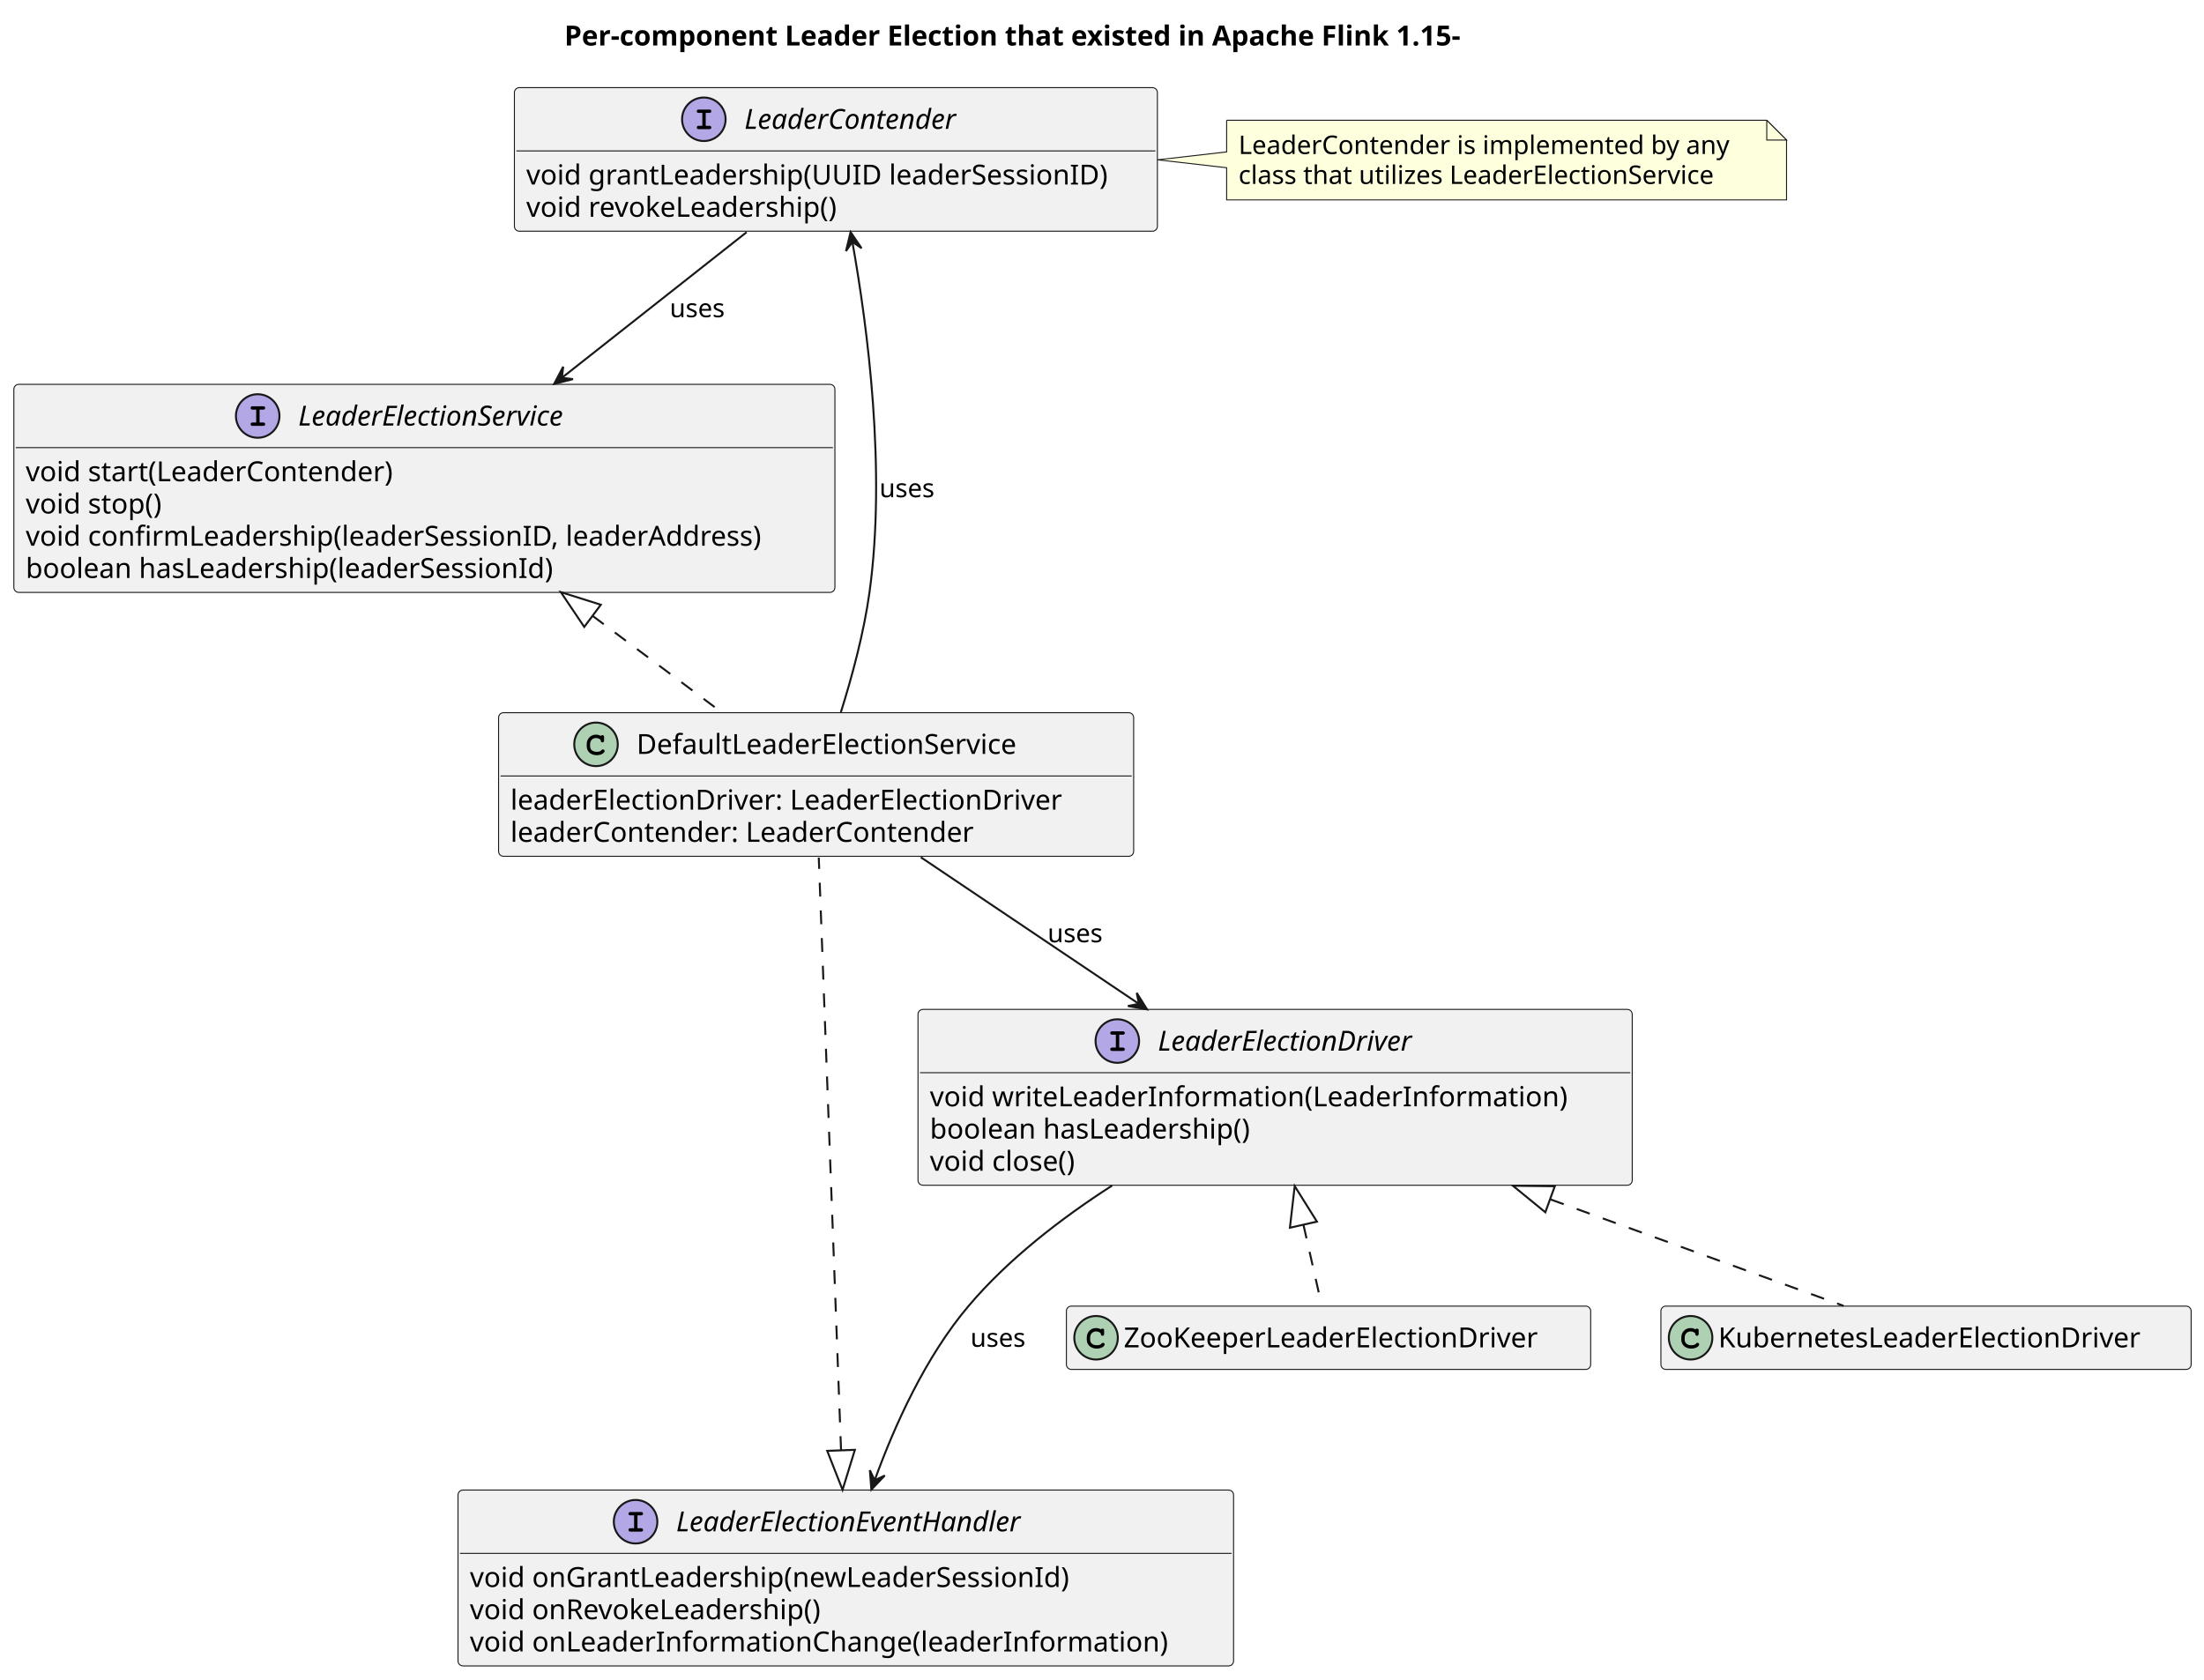
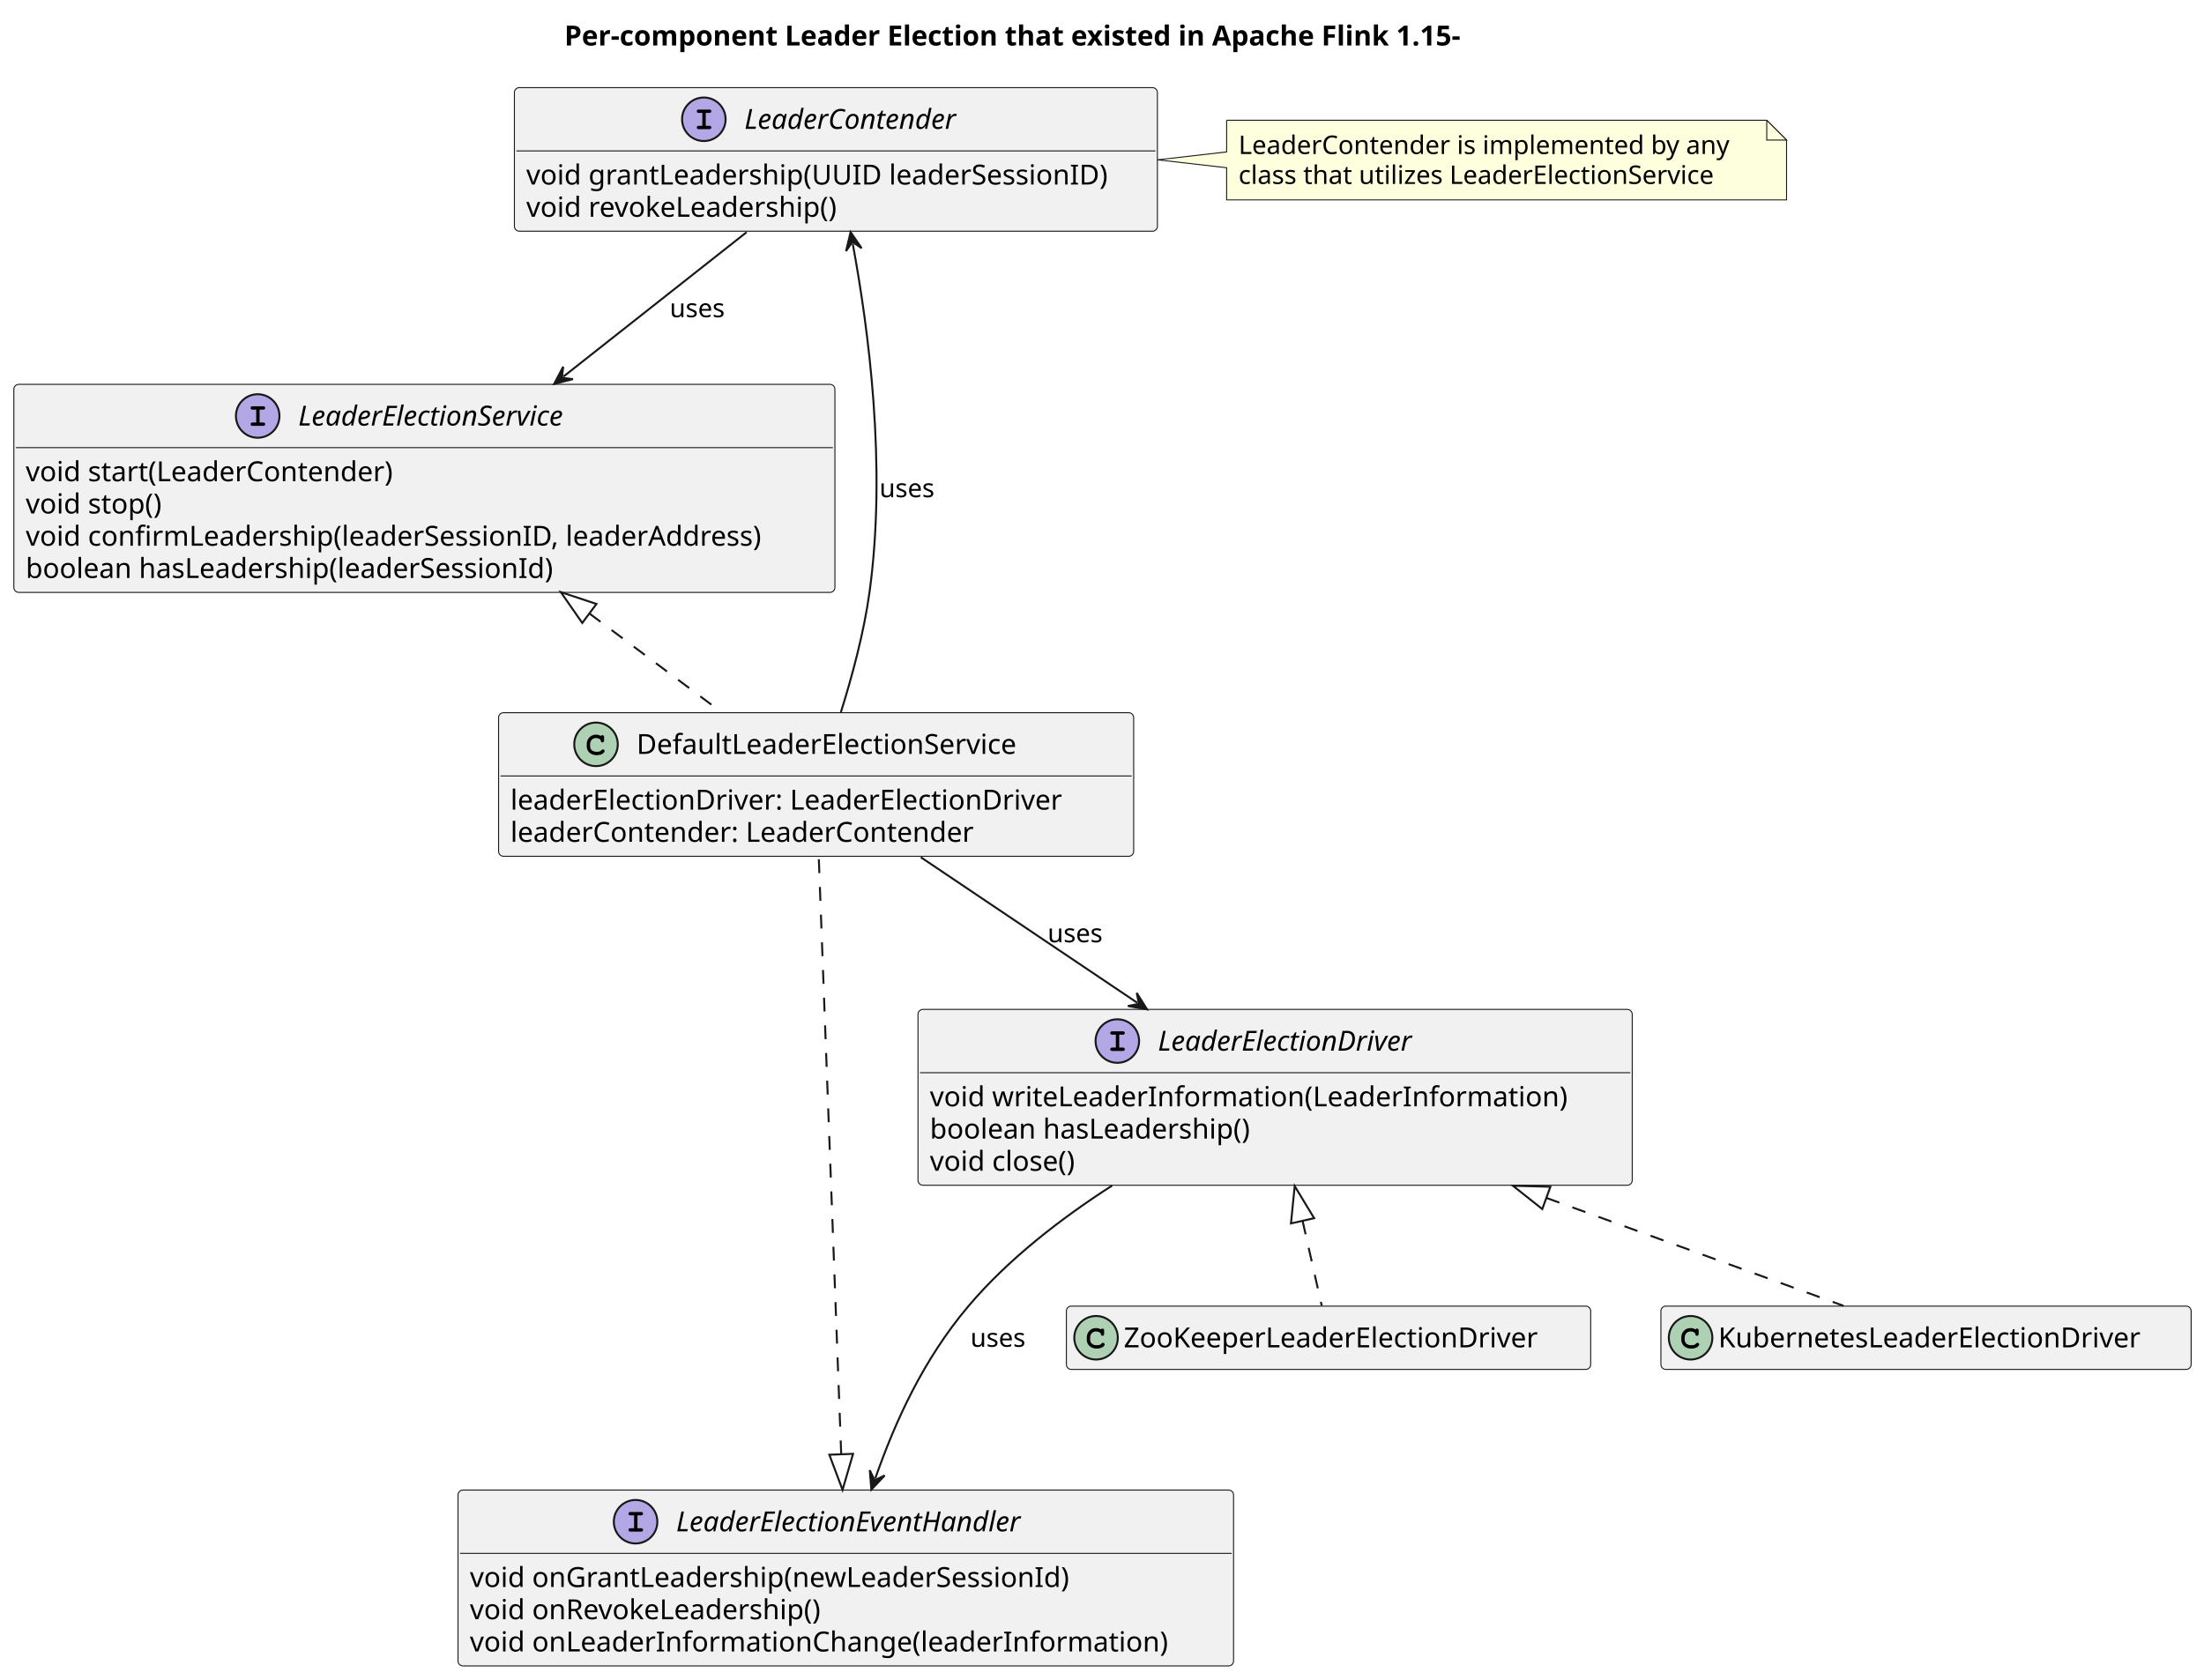
<svg xmlns="http://www.w3.org/2000/svg" contentStyleType="text/css" height="849px" preserveAspectRatio="none" style="width:1114px;height:849px;background:#FFFFFF;" version="1.1" viewBox="0 0 1114 849" width="1114px" zoomAndPan="magnify">
  <defs />
  <g>
    <text fill="#000000" font-family="sans-serif" font-size="14" font-weight="bold" lengthAdjust="spacing" textLength="530" x="285.25" y="22.995">Per-component Leader Election that existed in Apache Flink 1.15-</text>
    <g id="elem_LeaderContender">
-       <rect codeLine="5" fill="#F1F1F1" height="72.594" id="LeaderContender" rx="2.5" ry="2.5" style="stroke:#181818;stroke-width:0.5;" width="325" x="260" y="44.297" />
+       <rect codeLine="24" fill="#F1F1F1" height="72.594" id="LeaderContender" rx="2.5" ry="2.5" style="stroke:#181818;stroke-width:0.5;" width="325" x="260" y="44.297" />
      <ellipse cx="355.75" cy="60.297" fill="#B4A7E5" rx="11" ry="11" style="stroke:#181818;stroke-width:1.0;" />
      <path d="M356.703,57.078 L358.422,57.078 C358.812,57.078 359,57.047 359.125,56.969 C359.391,56.812 359.531,56.531 359.531,56.234 C359.531,55.969 359.422,55.703 359.188,55.531 C359.016,55.422 358.875,55.391 358.422,55.391 L353.281,55.391 C352.844,55.391 352.719,55.406 352.562,55.5 C352.312,55.656 352.156,55.953 352.156,56.234 C352.156,56.516 352.297,56.766 352.516,56.938 C352.672,57.047 352.859,57.078 353.281,57.078 L355,57.078 L355,63.594 L353.281,63.594 C352.844,63.594 352.719,63.609 352.562,63.719 C352.312,63.875 352.156,64.156 352.156,64.453 C352.156,64.703 352.297,64.969 352.516,65.125 C352.672,65.25 352.875,65.297 353.281,65.297 L358.422,65.297 C359.172,65.297 359.531,65.016 359.531,64.453 C359.531,64.172 359.422,63.922 359.188,63.75 C359.016,63.625 358.875,63.594 358.422,63.594 L356.703,63.594 L356.703,57.078 Z " fill="#000000" />
      <text fill="#000000" font-family="sans-serif" font-size="14" font-style="italic" lengthAdjust="spacing" textLength="125" x="376.25" y="65.144">LeaderContender</text>
      <line style="stroke:#181818;stroke-width:0.5;" x1="261" x2="584" y1="76.297" y2="76.297" />
      <text fill="#000000" font-family="sans-serif" font-size="14" lengthAdjust="spacing" textLength="313" x="266" y="93.292">void grantLeadership(UUID leaderSessionID)</text>
      <text fill="#000000" font-family="sans-serif" font-size="14" lengthAdjust="spacing" textLength="173" x="266" y="109.589">void revokeLeadership()</text>
    </g>
    <g id="elem_GMN3">
      <path d="M620,60.797 L620,76.797 L585.048,80.797 L620,84.797 L620,101.062 A0,0 0 0 0 620,101.062 L903,101.062 A0,0 0 0 0 903,101.062 L903,70.797 L893,60.797 L620,60.797 A0,0 0 0 0 620,60.797 " fill="#FEFFDD" style="stroke:#181818;stroke-width:0.5;" />
      <path d="M893,60.797 L893,70.797 L903,70.797 L893,60.797 " fill="#FEFFDD" style="stroke:#181818;stroke-width:0.5;" />
      <text fill="#000000" font-family="sans-serif" font-size="13" lengthAdjust="spacing" textLength="262" x="626" y="77.864">LeaderContender is implemented by any</text>
      <text fill="#000000" font-family="sans-serif" font-size="13" lengthAdjust="spacing" textLength="255" x="626" y="92.997">class that utilizes LeaderElectionService</text>
    </g>
    <g id="elem_LeaderElectionDriver">
-       <rect codeLine="12" fill="#F1F1F1" height="88.891" id="LeaderElectionDriver" rx="2.5" ry="2.5" style="stroke:#181818;stroke-width:0.5;" width="361" x="464" y="510.297" />
+       <rect codeLine="31" fill="#F1F1F1" height="88.891" id="LeaderElectionDriver" rx="2.5" ry="2.5" style="stroke:#181818;stroke-width:0.5;" width="361" x="464" y="510.297" />
      <ellipse cx="564.75" cy="526.297" fill="#B4A7E5" rx="11" ry="11" style="stroke:#181818;stroke-width:1.0;" />
      <path d="M565.703,523.078 L567.422,523.078 C567.812,523.078 568,523.047 568.125,522.969 C568.391,522.812 568.531,522.531 568.531,522.234 C568.531,521.969 568.422,521.703 568.188,521.531 C568.016,521.422 567.875,521.391 567.422,521.391 L562.281,521.391 C561.844,521.391 561.719,521.406 561.562,521.5 C561.312,521.656 561.156,521.953 561.156,522.234 C561.156,522.516 561.297,522.766 561.516,522.938 C561.672,523.047 561.859,523.078 562.281,523.078 L564,523.078 L564,529.594 L562.281,529.594 C561.844,529.594 561.719,529.609 561.562,529.719 C561.312,529.875 561.156,530.156 561.156,530.453 C561.156,530.703 561.297,530.969 561.516,531.125 C561.672,531.25 561.875,531.297 562.281,531.297 L567.422,531.297 C568.172,531.297 568.531,531.016 568.531,530.453 C568.531,530.172 568.422,529.922 568.188,529.75 C568.016,529.625 567.875,529.594 567.422,529.594 L565.703,529.594 L565.703,523.078 Z " fill="#000000" />
      <text fill="#000000" font-family="sans-serif" font-size="14" font-style="italic" lengthAdjust="spacing" textLength="151" x="585.25" y="531.144">LeaderElectionDriver</text>
      <line style="stroke:#181818;stroke-width:0.5;" x1="465" x2="824" y1="542.297" y2="542.297" />
      <text fill="#000000" font-family="sans-serif" font-size="14" lengthAdjust="spacing" textLength="349" x="470" y="559.292">void writeLeaderInformation(LeaderInformation)</text>
      <text fill="#000000" font-family="sans-serif" font-size="14" lengthAdjust="spacing" textLength="175" x="470" y="575.589">boolean hasLeadership()</text>
      <text fill="#000000" font-family="sans-serif" font-size="14" lengthAdjust="spacing" textLength="81" x="470" y="591.886">void close()</text>
    </g>
    <g id="elem_LeaderElectionEventHandler">
-       <rect codeLine="19" fill="#F1F1F1" height="88.891" id="LeaderElectionEventHandler" rx="2.5" ry="2.5" style="stroke:#181818;stroke-width:0.5;" width="392" x="231.5" y="753.297" />
+       <rect codeLine="38" fill="#F1F1F1" height="88.891" id="LeaderElectionEventHandler" rx="2.5" ry="2.5" style="stroke:#181818;stroke-width:0.5;" width="392" x="231.5" y="753.297" />
      <ellipse cx="321.25" cy="769.297" fill="#B4A7E5" rx="11" ry="11" style="stroke:#181818;stroke-width:1.0;" />
      <path d="M322.203,766.078 L323.922,766.078 C324.312,766.078 324.5,766.047 324.625,765.969 C324.891,765.812 325.031,765.531 325.031,765.234 C325.031,764.969 324.922,764.703 324.688,764.531 C324.516,764.422 324.375,764.391 323.922,764.391 L318.781,764.391 C318.344,764.391 318.219,764.406 318.062,764.5 C317.812,764.656 317.656,764.953 317.656,765.234 C317.656,765.516 317.797,765.766 318.016,765.938 C318.172,766.047 318.359,766.078 318.781,766.078 L320.5,766.078 L320.5,772.594 L318.781,772.594 C318.344,772.594 318.219,772.609 318.062,772.719 C317.812,772.875 317.656,773.156 317.656,773.453 C317.656,773.703 317.797,773.969 318.016,774.125 C318.172,774.25 318.375,774.297 318.781,774.297 L323.922,774.297 C324.672,774.297 325.031,774.016 325.031,773.453 C325.031,773.172 324.922,772.922 324.688,772.75 C324.516,772.625 324.375,772.594 323.922,772.594 L322.203,772.594 L322.203,766.078 Z " fill="#000000" />
      <text fill="#000000" font-family="sans-serif" font-size="14" font-style="italic" lengthAdjust="spacing" textLength="204" x="341.75" y="774.144">LeaderElectionEventHandler</text>
      <line style="stroke:#181818;stroke-width:0.5;" x1="232.5" x2="622.5" y1="785.297" y2="785.297" />
      <text fill="#000000" font-family="sans-serif" font-size="14" lengthAdjust="spacing" textLength="327" x="237.5" y="802.292">void onGrantLeadership(newLeaderSessionId)</text>
      <text fill="#000000" font-family="sans-serif" font-size="14" lengthAdjust="spacing" textLength="195" x="237.5" y="818.589">void onRevokeLeadership()</text>
      <text fill="#000000" font-family="sans-serif" font-size="14" lengthAdjust="spacing" textLength="380" x="237.5" y="834.886">void onLeaderInformationChange(leaderInformation)</text>
    </g>
    <g id="elem_LeaderElectionService">
-       <rect codeLine="26" fill="#F1F1F1" height="105.188" id="LeaderElectionService" rx="2.5" ry="2.5" style="stroke:#181818;stroke-width:0.5;" width="415" x="7" y="194.297" />
+       <rect codeLine="45" fill="#F1F1F1" height="105.188" id="LeaderElectionService" rx="2.5" ry="2.5" style="stroke:#181818;stroke-width:0.5;" width="415" x="7" y="194.297" />
      <ellipse cx="130.25" cy="210.297" fill="#B4A7E5" rx="11" ry="11" style="stroke:#181818;stroke-width:1.0;" />
      <path d="M131.203,207.078 L132.922,207.078 C133.312,207.078 133.5,207.047 133.625,206.969 C133.891,206.812 134.031,206.531 134.031,206.234 C134.031,205.969 133.922,205.703 133.688,205.531 C133.516,205.422 133.375,205.391 132.922,205.391 L127.781,205.391 C127.344,205.391 127.219,205.406 127.062,205.5 C126.812,205.656 126.656,205.953 126.656,206.234 C126.656,206.516 126.797,206.766 127.016,206.938 C127.172,207.047 127.359,207.078 127.781,207.078 L129.5,207.078 L129.5,213.594 L127.781,213.594 C127.344,213.594 127.219,213.609 127.062,213.719 C126.812,213.875 126.656,214.156 126.656,214.453 C126.656,214.703 126.797,214.969 127.016,215.125 C127.172,215.25 127.375,215.297 127.781,215.297 L132.922,215.297 C133.672,215.297 134.031,215.016 134.031,214.453 C134.031,214.172 133.922,213.922 133.688,213.75 C133.516,213.625 133.375,213.594 132.922,213.594 L131.203,213.594 L131.203,207.078 Z " fill="#000000" />
      <text fill="#000000" font-family="sans-serif" font-size="14" font-style="italic" lengthAdjust="spacing" textLength="160" x="150.75" y="215.144">LeaderElectionService</text>
      <line style="stroke:#181818;stroke-width:0.5;" x1="8" x2="421" y1="226.297" y2="226.297" />
      <text fill="#000000" font-family="sans-serif" font-size="14" lengthAdjust="spacing" textLength="205" x="13" y="243.292">void start(LeaderContender)</text>
      <text fill="#000000" font-family="sans-serif" font-size="14" lengthAdjust="spacing" textLength="77" x="13" y="259.589">void stop()</text>
      <text fill="#000000" font-family="sans-serif" font-size="14" lengthAdjust="spacing" textLength="403" x="13" y="275.886">void confirmLeadership(leaderSessionID, leaderAddress)</text>
      <text fill="#000000" font-family="sans-serif" font-size="14" lengthAdjust="spacing" textLength="287" x="13" y="292.183">boolean hasLeadership(leaderSessionId)</text>
    </g>
    <g id="elem_DefaultLeaderElectionService">
-       <rect codeLine="46" fill="#F1F1F1" height="72.594" id="DefaultLeaderElectionService" rx="2.5" ry="2.5" style="stroke:#181818;stroke-width:0.5;" width="321" x="252" y="360.297" />
+       <rect codeLine="65" fill="#F1F1F1" height="72.594" id="DefaultLeaderElectionService" rx="2.5" ry="2.5" style="stroke:#181818;stroke-width:0.5;" width="321" x="252" y="360.297" />
      <ellipse cx="301.25" cy="376.297" fill="#ADD1B2" rx="11" ry="11" style="stroke:#181818;stroke-width:1.0;" />
      <path d="M303.594,371.969 C302.656,371.531 302.062,371.391 301.188,371.391 C298.562,371.391 296.562,373.469 296.562,376.188 L296.562,377.312 C296.562,379.891 298.672,381.781 301.562,381.781 C302.781,381.781 303.938,381.484 304.688,380.938 C305.266,380.531 305.594,380.078 305.594,379.688 C305.594,379.234 305.203,378.844 304.734,378.844 C304.516,378.844 304.312,378.922 304.125,379.109 C303.672,379.594 303.672,379.594 303.484,379.688 C303.062,379.953 302.375,380.078 301.609,380.078 C299.562,380.078 298.266,378.984 298.266,377.281 L298.266,376.188 C298.266,374.406 299.516,373.094 301.25,373.094 C301.828,373.094 302.438,373.25 302.906,373.5 C303.391,373.781 303.562,374 303.656,374.406 C303.719,374.812 303.75,374.938 303.891,375.062 C304.031,375.203 304.266,375.312 304.484,375.312 C304.75,375.312 305.016,375.172 305.188,374.953 C305.297,374.797 305.328,374.609 305.328,374.188 L305.328,372.766 C305.328,372.328 305.312,372.203 305.219,372.047 C305.062,371.781 304.781,371.641 304.484,371.641 C304.188,371.641 303.984,371.734 303.766,372.047 L303.594,371.969 Z " fill="#000000" />
      <text fill="#000000" font-family="sans-serif" font-size="14" lengthAdjust="spacing" textLength="214" x="321.75" y="381.144">DefaultLeaderElectionService</text>
      <line style="stroke:#181818;stroke-width:0.5;" x1="253" x2="572" y1="392.297" y2="392.297" />
      <text fill="#000000" font-family="sans-serif" font-size="14" lengthAdjust="spacing" textLength="309" x="258" y="409.292">leaderElectionDriver: LeaderElectionDriver</text>
      <text fill="#000000" font-family="sans-serif" font-size="14" lengthAdjust="spacing" textLength="257" x="258" y="425.589">leaderContender: LeaderContender</text>
    </g>
    <g id="elem_ZooKeeperLeaderElectionDriver">
-       <rect codeLine="40" fill="#F1F1F1" height="32" id="ZooKeeperLeaderElectionDriver" rx="2.5" ry="2.5" style="stroke:#181818;stroke-width:0.5;" width="265" x="539" y="660.297" />
+       <rect codeLine="59" fill="#F1F1F1" height="32" id="ZooKeeperLeaderElectionDriver" rx="2.5" ry="2.5" style="stroke:#181818;stroke-width:0.5;" width="265" x="539" y="660.297" />
      <ellipse cx="554" cy="676.297" fill="#ADD1B2" rx="11" ry="11" style="stroke:#181818;stroke-width:1.0;" />
      <path d="M556.344,671.969 C555.406,671.531 554.812,671.391 553.938,671.391 C551.312,671.391 549.312,673.469 549.312,676.188 L549.312,677.312 C549.312,679.891 551.422,681.781 554.312,681.781 C555.531,681.781 556.688,681.484 557.438,680.938 C558.016,680.531 558.344,680.078 558.344,679.688 C558.344,679.234 557.953,678.844 557.484,678.844 C557.266,678.844 557.062,678.922 556.875,679.109 C556.422,679.594 556.422,679.594 556.234,679.688 C555.812,679.953 555.125,680.078 554.359,680.078 C552.312,680.078 551.016,678.984 551.016,677.281 L551.016,676.188 C551.016,674.406 552.266,673.094 554,673.094 C554.578,673.094 555.188,673.25 555.656,673.5 C556.141,673.781 556.312,674 556.406,674.406 C556.469,674.812 556.5,674.938 556.641,675.062 C556.781,675.203 557.016,675.312 557.234,675.312 C557.5,675.312 557.766,675.172 557.938,674.953 C558.047,674.797 558.078,674.609 558.078,674.188 L558.078,672.766 C558.078,672.328 558.062,672.203 557.969,672.047 C557.812,671.781 557.531,671.641 557.234,671.641 C556.938,671.641 556.734,671.734 556.516,672.047 L556.344,671.969 Z " fill="#000000" />
      <text fill="#000000" font-family="sans-serif" font-size="14" lengthAdjust="spacing" textLength="233" x="568" y="681.144">ZooKeeperLeaderElectionDriver</text>
    </g>
    <g id="elem_KubernetesLeaderElectionDriver">
-       <rect codeLine="43" fill="#F1F1F1" height="32" id="KubernetesLeaderElectionDriver" rx="2.5" ry="2.5" style="stroke:#181818;stroke-width:0.5;" width="268" x="839.5" y="660.297" />
+       <rect codeLine="62" fill="#F1F1F1" height="32" id="KubernetesLeaderElectionDriver" rx="2.5" ry="2.5" style="stroke:#181818;stroke-width:0.5;" width="268" x="839.5" y="660.297" />
      <ellipse cx="854.5" cy="676.297" fill="#ADD1B2" rx="11" ry="11" style="stroke:#181818;stroke-width:1.0;" />
      <path d="M856.844,671.969 C855.906,671.531 855.312,671.391 854.438,671.391 C851.812,671.391 849.812,673.469 849.812,676.188 L849.812,677.312 C849.812,679.891 851.922,681.781 854.812,681.781 C856.031,681.781 857.188,681.484 857.938,680.938 C858.516,680.531 858.844,680.078 858.844,679.688 C858.844,679.234 858.453,678.844 857.984,678.844 C857.766,678.844 857.562,678.922 857.375,679.109 C856.922,679.594 856.922,679.594 856.734,679.688 C856.312,679.953 855.625,680.078 854.859,680.078 C852.812,680.078 851.516,678.984 851.516,677.281 L851.516,676.188 C851.516,674.406 852.766,673.094 854.5,673.094 C855.078,673.094 855.688,673.25 856.156,673.5 C856.641,673.781 856.812,674 856.906,674.406 C856.969,674.812 857,674.938 857.141,675.062 C857.281,675.203 857.516,675.312 857.734,675.312 C858,675.312 858.266,675.172 858.438,674.953 C858.547,674.797 858.578,674.609 858.578,674.188 L858.578,672.766 C858.578,672.328 858.562,672.203 858.469,672.047 C858.312,671.781 858.031,671.641 857.734,671.641 C857.438,671.641 857.234,671.734 857.016,672.047 L856.844,671.969 Z " fill="#000000" />
      <text fill="#000000" font-family="sans-serif" font-size="14" lengthAdjust="spacing" textLength="236" x="868.5" y="681.144">KubernetesLeaderElectionDriver</text>
    </g>
    <g id="link_LeaderElectionDriver_ZooKeeperLeaderElectionDriver">
-       <path d="M658.824,619.192 C662.276,634.472 665.656,649.433 668.057,660.058 " fill="none" id="LeaderElectionDriver-backto-ZooKeeperLeaderElectionDriver" style="stroke:#181818;stroke-width:1.0;stroke-dasharray:7.0,7.0;" />
-       <polygon fill="none" points="651.98,620.667,654.4,599.616,665.636,617.581,651.98,620.667" style="stroke:#181818;stroke-width:1.0;" />
+       <path d="M658.368,617.173 C663.155,638.355 664.624,644.863 668.057,660.058 " fill="none" id="LeaderElectionDriver-backto-ZooKeeperLeaderElectionDriver" style="stroke:#181818;stroke-width:1.0;stroke-dasharray:7.0,7.0;" />
+       <polygon fill="none" points="654.4,599.616,652.515,618.496,664.22,615.851,654.4,599.616" style="stroke:#181818;stroke-width:1.0;" />
    </g>
    <g id="link_LeaderElectionDriver_KubernetesLeaderElectionDriver">
-       <path d="M783.783,606.388 C837.264,625.813 894.387,646.561 931.813,660.155 " fill="none" id="LeaderElectionDriver-backto-KubernetesLeaderElectionDriver" style="stroke:#181818;stroke-width:1.0;stroke-dasharray:7.0,7.0;" />
-       <polygon fill="none" points="781.082,612.854,764.673,599.446,785.861,599.695,781.082,612.854" style="stroke:#181818;stroke-width:1.0;" />
+       <path d="M781.591,605.591 C840.148,626.86 889.883,644.925 931.813,660.155 " fill="none" id="LeaderElectionDriver-backto-KubernetesLeaderElectionDriver" style="stroke:#181818;stroke-width:1.0;stroke-dasharray:7.0,7.0;" />
+       <polygon fill="none" points="764.673,599.446,779.543,611.231,783.64,599.952,764.673,599.446" style="stroke:#181818;stroke-width:1.0;" />
    </g>
    <g id="link_LeaderElectionService_DefaultLeaderElectionService">
-       <path d="M299.539,311.362 C321.933,328.1 345.298,345.565 364.929,360.239 " fill="none" id="LeaderElectionService-backto-DefaultLeaderElectionService" style="stroke:#181818;stroke-width:1.0;stroke-dasharray:7.0,7.0;" />
-       <polygon fill="none" points="295.301,316.933,283.473,299.352,303.683,305.72,295.301,316.933" style="stroke:#181818;stroke-width:1.0;" />
+       <path d="M297.89,310.129 C324.787,330.234 340.533,342.004 364.929,360.239 " fill="none" id="LeaderElectionService-backto-DefaultLeaderElectionService" style="stroke:#181818;stroke-width:1.0;stroke-dasharray:7.0,7.0;" />
+       <polygon fill="none" points="283.473,299.352,294.298,314.934,301.483,305.323,283.473,299.352" style="stroke:#181818;stroke-width:1.0;" />
    </g>
    <g id="link_LeaderElectionEventHandler_DefaultLeaderElectionService">
-       <path d="M425.104,733.054 C421.915,648.224 416.383,501.093 413.844,433.557 " fill="none" id="LeaderElectionEventHandler-backto-DefaultLeaderElectionService" style="stroke:#181818;stroke-width:1.0;stroke-dasharray:7.0,7.0;" />
-       <polygon fill="none" points="432.104,732.943,425.861,753.192,418.114,733.469,432.104,732.943" style="stroke:#181818;stroke-width:1.0;" />
+       <path d="M425.185,735.205 C422.198,655.746 416.598,506.817 413.844,433.557 " fill="none" id="LeaderElectionEventHandler-backto-DefaultLeaderElectionService" style="stroke:#181818;stroke-width:1.0;stroke-dasharray:7.0,7.0;" />
+       <polygon fill="none" points="425.861,753.192,431.181,734.979,419.189,735.43,425.861,753.192" style="stroke:#181818;stroke-width:1.0;" />
    </g>
    <g id="link_LeaderElectionDriver_LeaderElectionEventHandler">
-       <path codeLine="48" d="M562.119,599.354 C536.445,615.864 509.618,636.507 489.5,660.297 C467.813,685.942 452.237,720.413 442.121,748.298 " fill="none" id="LeaderElectionDriver-to-LeaderElectionEventHandler" style="stroke:#181818;stroke-width:1.0;" />
-       <polygon fill="#181818" points="440.42,753.069,447.21,745.935,442.099,748.359,439.675,743.248,440.42,753.069" style="stroke:#181818;stroke-width:1.0;" />
+       <path codeLine="67" d="M562.119,599.354 C536.445,615.864 509.618,636.507 489.5,660.297 C466.559,687.425 452.439,718.768 442.404,747.406 " fill="none" id="LeaderElectionDriver-to-LeaderElectionEventHandler" style="stroke:#181818;stroke-width:1.0;" />
+       <polygon fill="#181818" points="440.42,753.069,447.171,745.898,442.074,748.35,439.621,743.252,440.42,753.069" style="stroke:#181818;stroke-width:1.0;" />
      <text fill="#000000" font-family="sans-serif" font-size="13" lengthAdjust="spacing" textLength="30" x="490.5" y="680.864">uses</text>
    </g>
    <g id="link_DefaultLeaderElectionService_LeaderElectionDriver">
-       <path codeLine="49" d="M465.435,433.391 C498.077,455.34 540.291,483.725 575.532,507.422 " fill="none" id="DefaultLeaderElectionService-to-LeaderElectionDriver" style="stroke:#181818;stroke-width:1.0;" />
-       <polygon fill="#181818" points="579.794,510.288,574.558,501.946,575.645,507.498,570.094,508.585,579.794,510.288" style="stroke:#181818;stroke-width:1.0;" />
+       <path codeLine="68" d="M465.435,433.391 C499.403,456.232 538.759,482.696 574.815,506.94 " fill="none" id="DefaultLeaderElectionService-to-LeaderElectionDriver" style="stroke:#181818;stroke-width:1.0;" />
+       <polygon fill="#181818" points="579.794,510.288,574.557,501.947,575.645,507.498,570.093,508.585,579.794,510.288" style="stroke:#181818;stroke-width:1.0;" />
      <text fill="#000000" font-family="sans-serif" font-size="13" lengthAdjust="spacing" textLength="30" x="529.5" y="476.364">uses</text>
    </g>
    <g id="link_DefaultLeaderElectionService_LeaderContender">
-       <path codeLine="50" d="M425.003,360.088 C430.653,342.101 436.685,319.807 439.5,299.297 C447.931,237.874 438.63,166.075 430.825,122.282 " fill="none" id="DefaultLeaderElectionService-to-LeaderContender" style="stroke:#181818;stroke-width:1.0;" />
-       <polygon fill="#181818" points="429.931,117.346,427.602,126.915,430.824,122.266,435.474,125.487,429.931,117.346" style="stroke:#181818;stroke-width:1.0;" />
+       <path codeLine="69" d="M425.003,360.088 C430.653,342.101 436.685,319.807 439.5,299.297 C448.256,235.507 438.973,166.426 431.018,123.247 " fill="none" id="DefaultLeaderElectionService-to-LeaderContender" style="stroke:#181818;stroke-width:1.0;" />
+       <polygon fill="#181818" points="429.931,117.346,427.628,126.922,430.837,122.263,435.495,125.472,429.931,117.346" style="stroke:#181818;stroke-width:1.0;" />
      <text fill="#000000" font-family="sans-serif" font-size="13" lengthAdjust="spacing" textLength="30" x="444.5" y="251.364">uses</text>
    </g>
    <g id="link_LeaderContender_LeaderElectionService">
-       <path codeLine="51" d="M377.367,117.383 C350.152,138.84 314.919,166.621 284.187,190.851 " fill="none" id="LeaderContender-to-LeaderElectionService" style="stroke:#181818;stroke-width:1.0;" />
-       <polygon fill="#181818" points="280.076,194.093,289.62,191.661,284.002,190.997,284.666,185.379,280.076,194.093" style="stroke:#181818;stroke-width:1.0;" />
+       <path codeLine="70" d="M377.367,117.383 C348.931,139.804 316.451,165.413 284.788,190.378 " fill="none" id="LeaderContender-to-LeaderElectionService" style="stroke:#181818;stroke-width:1.0;" />
+       <polygon fill="#181818" points="280.076,194.093,289.62,191.662,284.002,190.997,284.667,185.379,280.076,194.093" style="stroke:#181818;stroke-width:1.0;" />
      <text fill="#000000" font-family="sans-serif" font-size="13" lengthAdjust="spacing" textLength="30" x="338.5" y="160.364">uses</text>
    </g>
  </g>
</svg>
